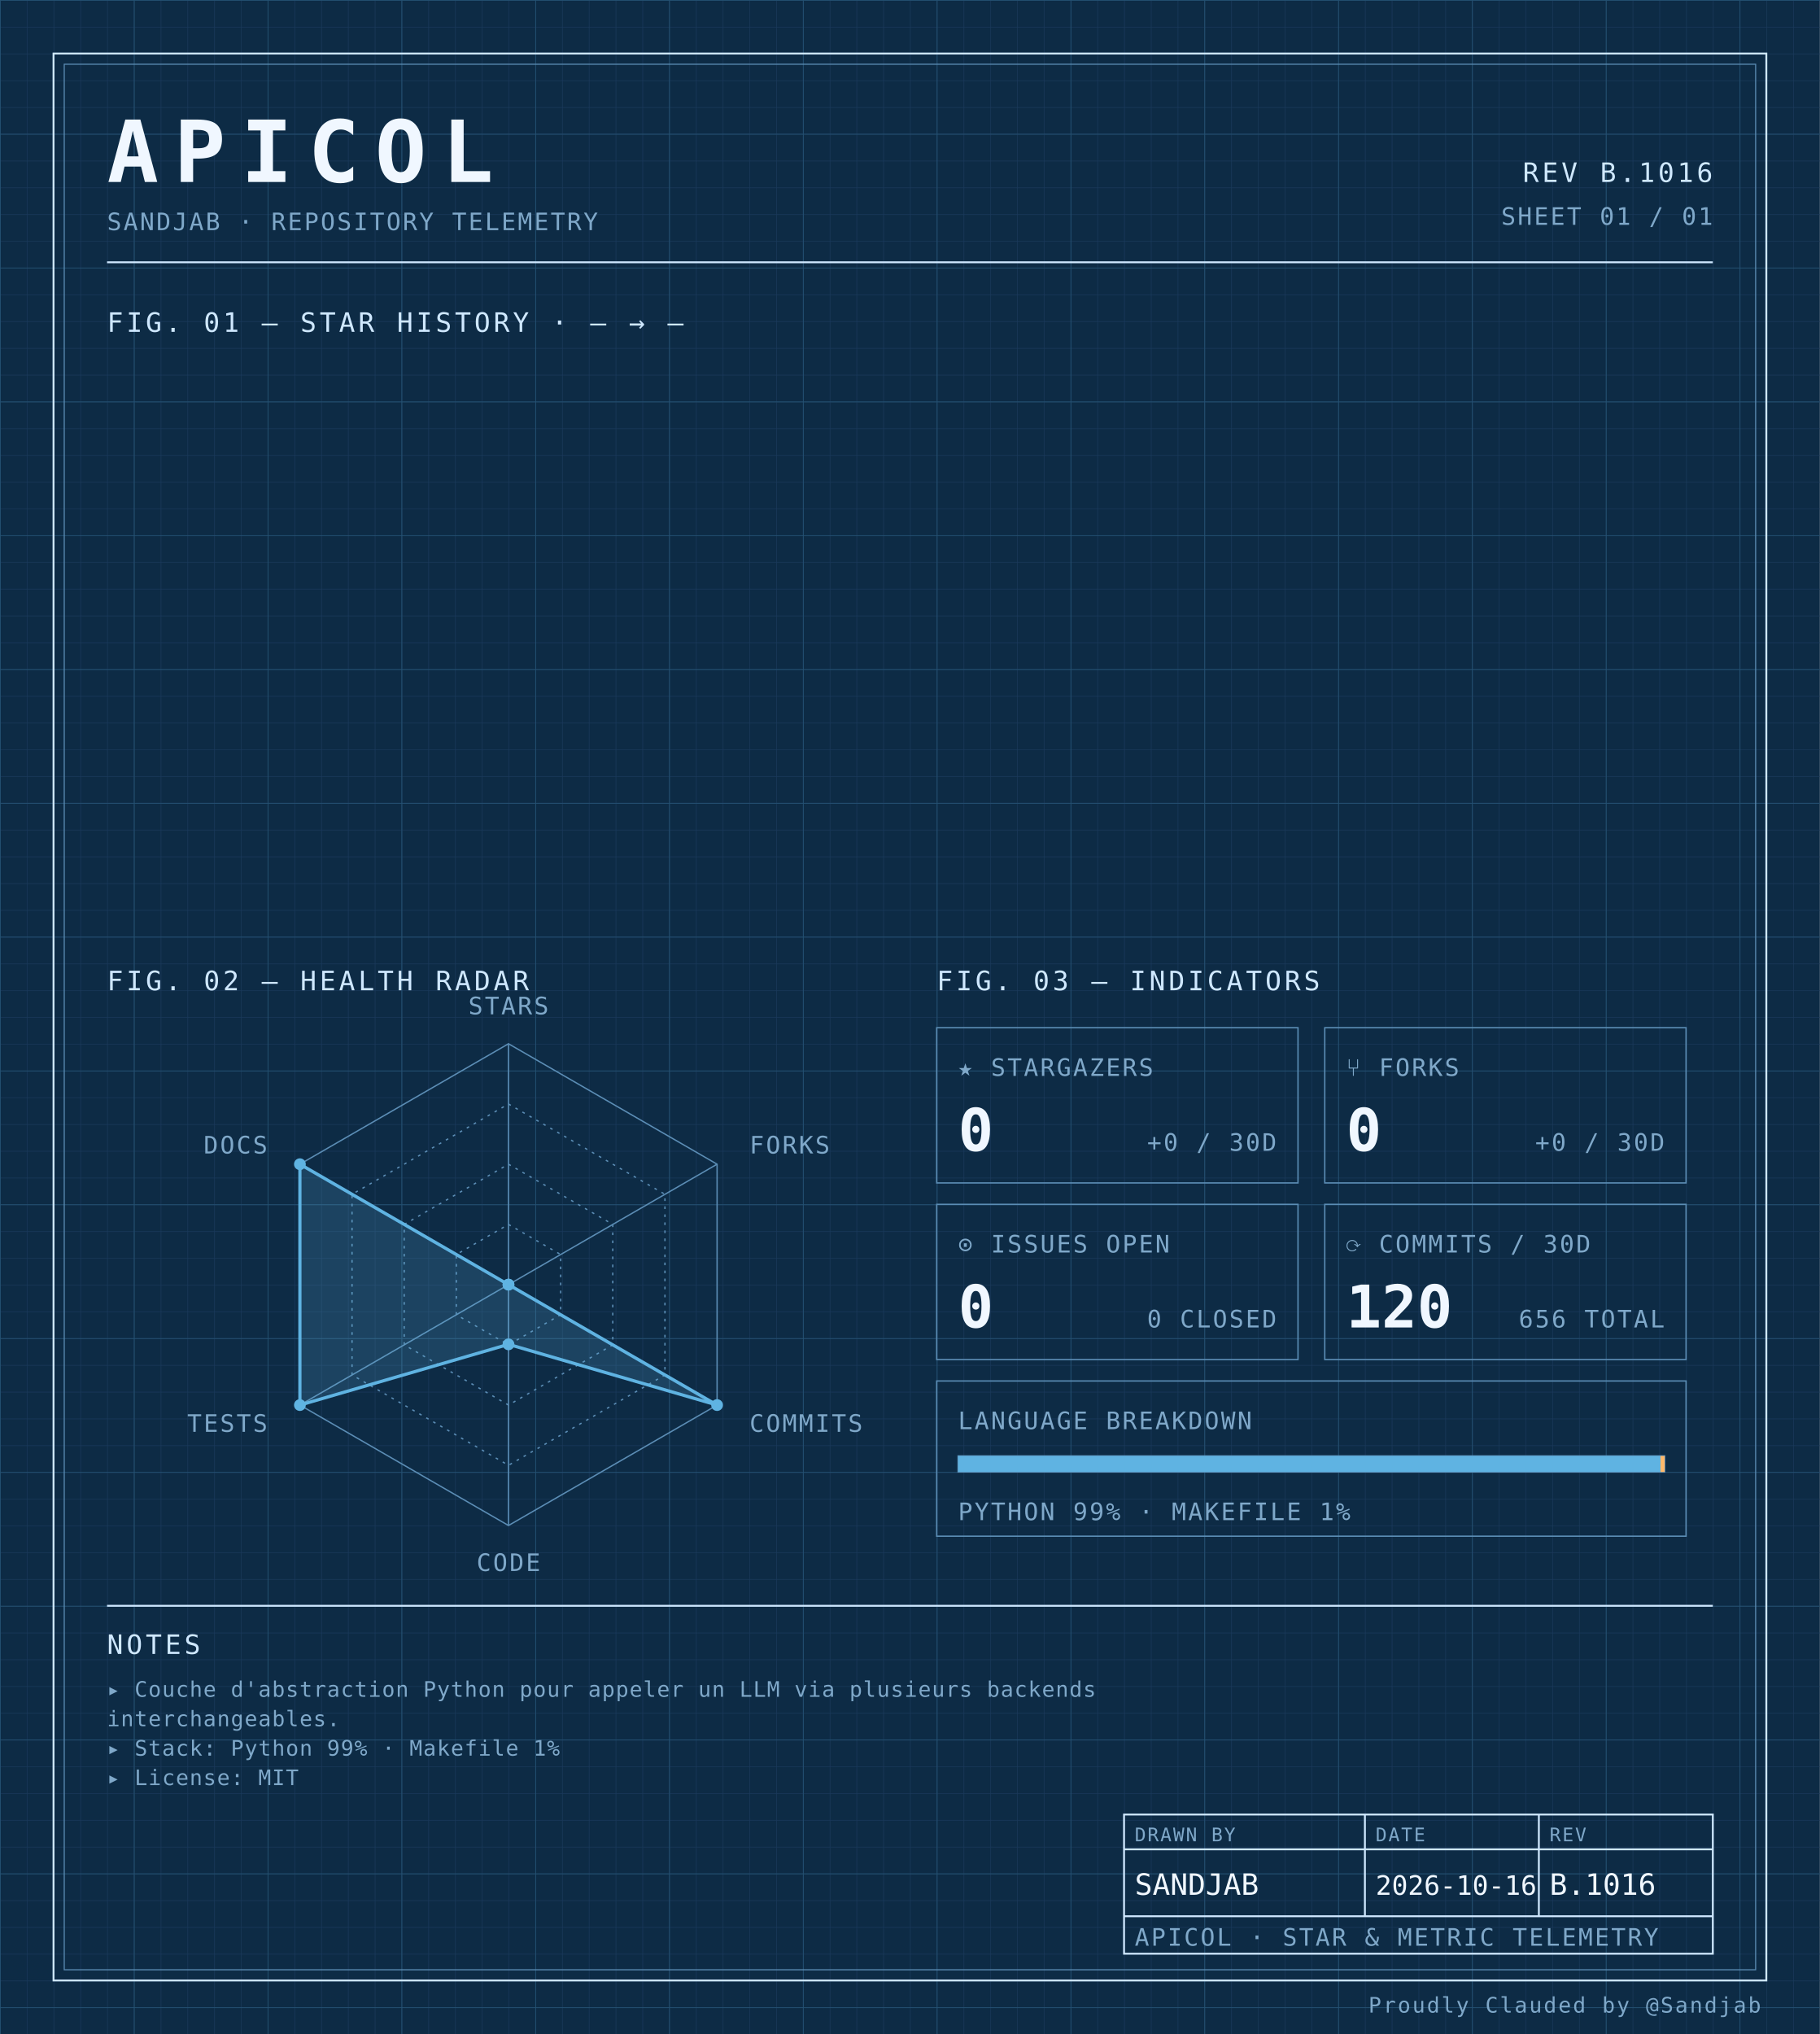
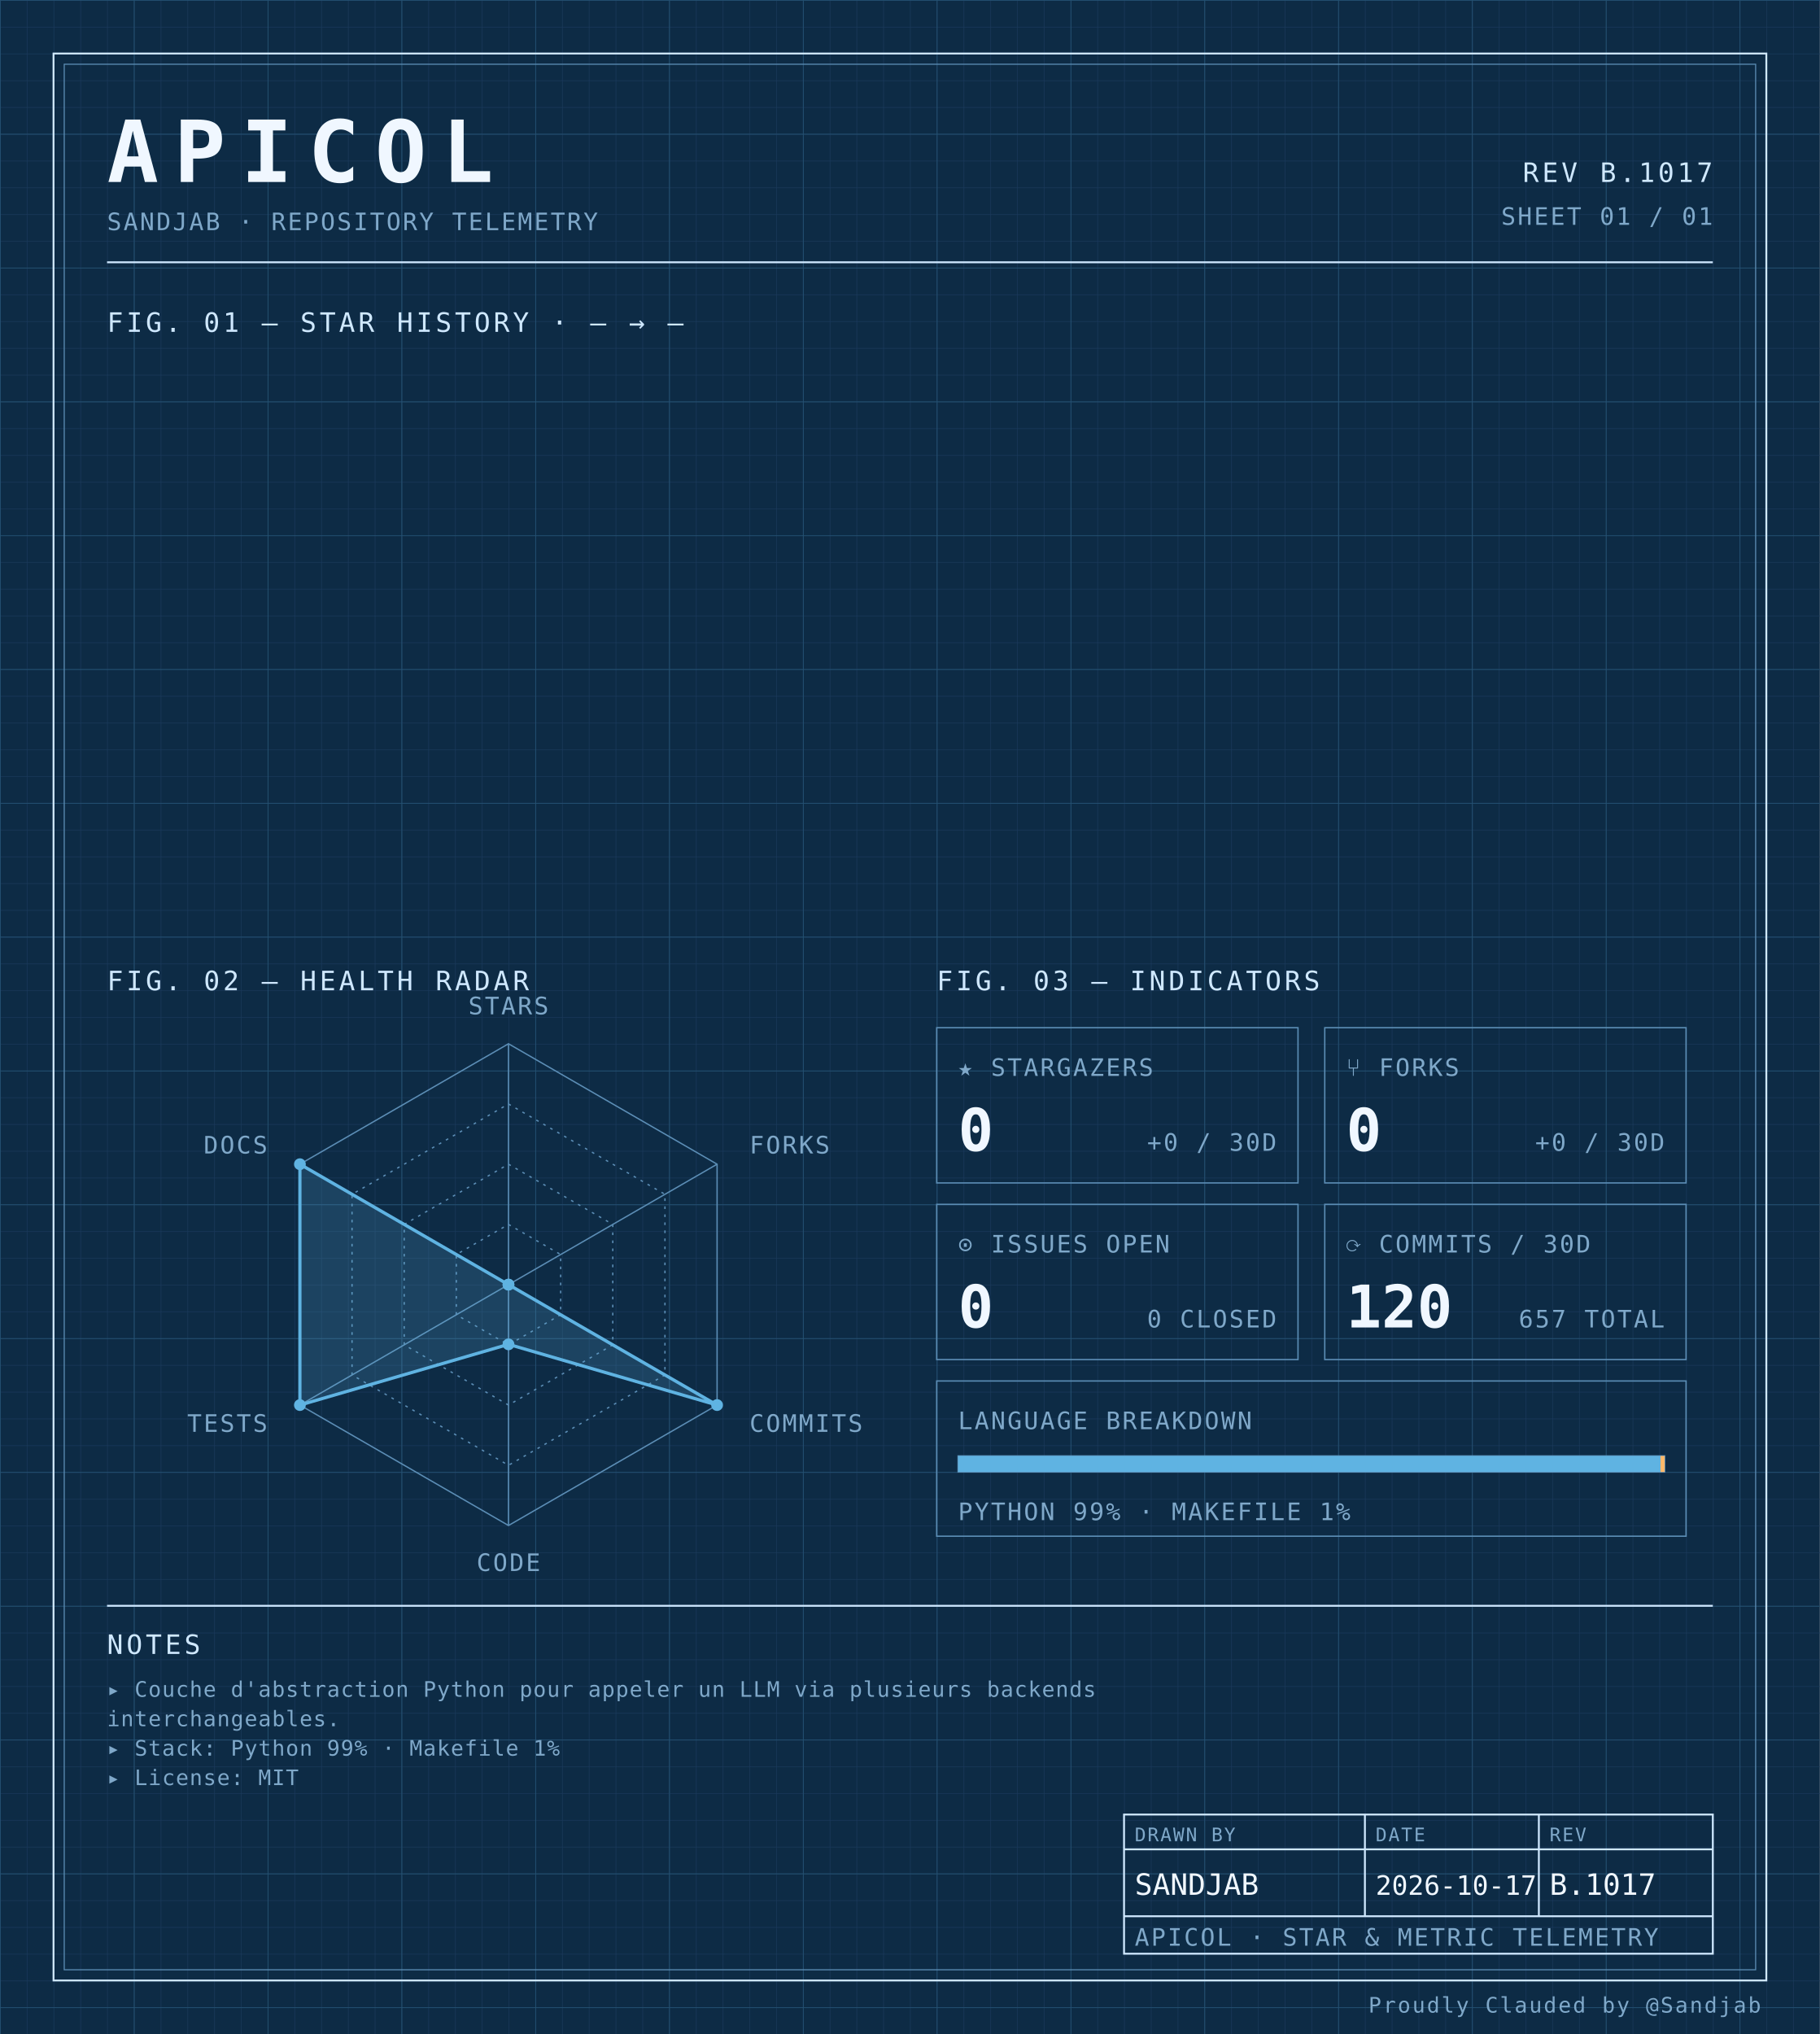
<svg xmlns="http://www.w3.org/2000/svg" width="100%" viewBox="0 0 680 760" role="img">
  <defs>
    <pattern id="grid-fine" width="10" height="10" patternUnits="userSpaceOnUse">
      <path d="M10 0H0V10" fill="none" stroke="#1a3a5c" stroke-width="0.4" />
    </pattern>
    <pattern id="grid-major" width="50" height="50" patternUnits="userSpaceOnUse">
      <path d="M50 0H0V50" fill="none" stroke="#245273" stroke-width="0.5" />
    </pattern>
  </defs>
  <rect x="0" y="0" width="680" height="760" fill="#0d2b45" />
  <rect x="0" y="0" width="680" height="760" fill="url(#grid-fine)" />
  <rect x="0" y="0" width="680" height="760" fill="url(#grid-major)" />
  <rect x="20" y="20" width="640" height="720" fill="none" stroke="#cfe8ff" stroke-width="0.7" />
  <rect x="24" y="24" width="632" height="712" fill="none" stroke="#5b8db5" stroke-width="0.4" />
  <text x="40" y="68" font-family="ui-monospace, 'SF Mono', 'JetBrains Mono', 'Cascadia Code', Consolas, monospace" font-size="32" font-weight="700" fill="#f0f7ff" text-anchor="start" letter-spacing="0.18em">APICOL</text>
  <text x="40" y="86" font-family="ui-monospace, 'SF Mono', 'JetBrains Mono', 'Cascadia Code', Consolas, monospace" font-size="9" font-weight="400" fill="#7fa8c9" text-anchor="start" letter-spacing="0.08em">SANDJAB · REPOSITORY TELEMETRY</text>
-   <text x="640" y="68" font-family="ui-monospace, 'SF Mono', 'JetBrains Mono', 'Cascadia Code', Consolas, monospace" font-size="10" font-weight="400" fill="#cfe8ff" text-anchor="end" letter-spacing="0.12em">REV B.1016</text>
+   <text x="640" y="68" font-family="ui-monospace, 'SF Mono', 'JetBrains Mono', 'Cascadia Code', Consolas, monospace" font-size="10" font-weight="400" fill="#cfe8ff" text-anchor="end" letter-spacing="0.12em">REV B.1017</text>
  <text x="640" y="84" font-family="ui-monospace, 'SF Mono', 'JetBrains Mono', 'Cascadia Code', Consolas, monospace" font-size="9" font-weight="400" fill="#7fa8c9" text-anchor="end" letter-spacing="0.08em">SHEET 01 / 01</text>
  <line x1="40" y1="98" x2="640" y2="98" stroke="#cfe8ff" stroke-width="0.7" />
  <text x="40" y="124" font-family="ui-monospace, 'SF Mono', 'JetBrains Mono', 'Cascadia Code', Consolas, monospace" font-size="10" font-weight="400" fill="#cfe8ff" text-anchor="start" letter-spacing="0.12em">FIG. 01 — STAR HISTORY · — → —</text>
  <text x="40" y="370" font-family="ui-monospace, 'SF Mono', 'JetBrains Mono', 'Cascadia Code', Consolas, monospace" font-size="10" font-weight="400" fill="#cfe8ff" text-anchor="start" letter-spacing="0.12em">FIG. 02 — HEALTH RADAR</text>
  <g transform="translate(190 480)">
    <polygon points="0.00,-90.00 77.94,-45.00 77.94,45.00 0.00,90.00 -77.94,45.00 -77.94,-45.00" fill="none" stroke="#5b8db5" stroke-width="0.5" />
    <polygon points="0.00,-67.50 58.46,-33.75 58.46,33.75 0.00,67.50 -58.46,33.75 -58.46,-33.75" fill="none" stroke="#5b8db5" stroke-width="0.5" stroke-dasharray="1,2" />
    <polygon points="0.00,-45.00 38.97,-22.50 38.97,22.50 0.00,45.00 -38.97,22.50 -38.97,-22.50" fill="none" stroke="#5b8db5" stroke-width="0.5" stroke-dasharray="1,2" />
    <polygon points="0.00,-22.50 19.49,-11.25 19.49,11.25 0.00,22.50 -19.49,11.25 -19.49,-11.25" fill="none" stroke="#5b8db5" stroke-width="0.5" stroke-dasharray="1,2" />
    <line x1="0" y1="0" x2="0.00" y2="-90.00" stroke="#5b8db5" stroke-width="0.5" />
    <line x1="0" y1="0" x2="77.94" y2="-45.00" stroke="#5b8db5" stroke-width="0.5" />
    <line x1="0" y1="0" x2="77.94" y2="45.00" stroke="#5b8db5" stroke-width="0.5" />
    <line x1="0" y1="0" x2="0.00" y2="90.00" stroke="#5b8db5" stroke-width="0.5" />
    <line x1="0" y1="0" x2="-77.94" y2="45.00" stroke="#5b8db5" stroke-width="0.5" />
    <line x1="0" y1="0" x2="-77.94" y2="-45.00" stroke="#5b8db5" stroke-width="0.5" />
    <polygon points="0.00,0.00 0.00,0.00 77.94,45.00 0.00,22.31 -77.94,45.00 -77.94,-45.00" fill="#5fb3e2" fill-opacity="0.18" stroke="#5fb3e2" stroke-width="1.2" />
    <circle cx="0.00" cy="0.00" r="2.2" fill="#5fb3e2" />
    <circle cx="0.00" cy="0.00" r="2.2" fill="#5fb3e2" />
    <circle cx="77.94" cy="45.00" r="2.2" fill="#5fb3e2" />
    <circle cx="0.00" cy="22.31" r="2.2" fill="#5fb3e2" />
    <circle cx="-77.94" cy="45.00" r="2.2" fill="#5fb3e2" />
    <circle cx="-77.94" cy="-45.00" r="2.2" fill="#5fb3e2" />
    <text x="6.3681633555662356e-15" y="-101" font-family="ui-monospace, 'SF Mono', 'JetBrains Mono', 'Cascadia Code', Consolas, monospace" font-size="9" font-weight="400" fill="#7fa8c9" text-anchor="middle" letter-spacing="0.08em">STARS</text>
    <text x="90.067" y="-49" font-family="ui-monospace, 'SF Mono', 'JetBrains Mono', 'Cascadia Code', Consolas, monospace" font-size="9" font-weight="400" fill="#7fa8c9" text-anchor="start" letter-spacing="0.08em">FORKS</text>
    <text x="90.067" y="55" font-family="ui-monospace, 'SF Mono', 'JetBrains Mono', 'Cascadia Code', Consolas, monospace" font-size="9" font-weight="400" fill="#7fa8c9" text-anchor="start" letter-spacing="0.08em">COMMITS</text>
    <text x="6.3681633555662356e-15" y="107" font-family="ui-monospace, 'SF Mono', 'JetBrains Mono', 'Cascadia Code', Consolas, monospace" font-size="9" font-weight="400" fill="#7fa8c9" text-anchor="middle" letter-spacing="0.08em">CODE</text>
    <text x="-90.067" y="55" font-family="ui-monospace, 'SF Mono', 'JetBrains Mono', 'Cascadia Code', Consolas, monospace" font-size="9" font-weight="400" fill="#7fa8c9" text-anchor="end" letter-spacing="0.08em">TESTS</text>
    <text x="-90.067" y="-49" font-family="ui-monospace, 'SF Mono', 'JetBrains Mono', 'Cascadia Code', Consolas, monospace" font-size="9" font-weight="400" fill="#7fa8c9" text-anchor="end" letter-spacing="0.08em">DOCS</text>
  </g>
  <text x="350" y="370" font-family="ui-monospace, 'SF Mono', 'JetBrains Mono', 'Cascadia Code', Consolas, monospace" font-size="10" font-weight="400" fill="#cfe8ff" text-anchor="start" letter-spacing="0.12em">FIG. 03 — INDICATORS</text>
  <rect x="350" y="384" width="135" height="58" fill="none" stroke="#5b8db5" stroke-width="0.5" />
  <text x="358" y="402" font-family="ui-monospace, 'SF Mono', 'JetBrains Mono', 'Cascadia Code', Consolas, monospace" font-size="9" font-weight="400" fill="#7fa8c9" text-anchor="start" letter-spacing="0.08em">★ STARGAZERS</text>
  <text x="358" y="430" font-family="ui-monospace, 'SF Mono', 'JetBrains Mono', 'Cascadia Code', Consolas, monospace" font-size="22" font-weight="700" fill="#f0f7ff" text-anchor="start" letter-spacing="normal">0</text>
  <text x="477" y="430" font-family="ui-monospace, 'SF Mono', 'JetBrains Mono', 'Cascadia Code', Consolas, monospace" font-size="9" font-weight="400" fill="#7fa8c9" text-anchor="end" letter-spacing="0.08em">+0 / 30D</text>
  <rect x="495" y="384" width="135" height="58" fill="none" stroke="#5b8db5" stroke-width="0.5" />
  <text x="503" y="402" font-family="ui-monospace, 'SF Mono', 'JetBrains Mono', 'Cascadia Code', Consolas, monospace" font-size="9" font-weight="400" fill="#7fa8c9" text-anchor="start" letter-spacing="0.08em">⑂ FORKS</text>
  <text x="503" y="430" font-family="ui-monospace, 'SF Mono', 'JetBrains Mono', 'Cascadia Code', Consolas, monospace" font-size="22" font-weight="700" fill="#f0f7ff" text-anchor="start" letter-spacing="normal">0</text>
  <text x="622" y="430" font-family="ui-monospace, 'SF Mono', 'JetBrains Mono', 'Cascadia Code', Consolas, monospace" font-size="9" font-weight="400" fill="#7fa8c9" text-anchor="end" letter-spacing="0.08em">+0 / 30D</text>
  <rect x="350" y="450" width="135" height="58" fill="none" stroke="#5b8db5" stroke-width="0.5" />
  <text x="358" y="468" font-family="ui-monospace, 'SF Mono', 'JetBrains Mono', 'Cascadia Code', Consolas, monospace" font-size="9" font-weight="400" fill="#7fa8c9" text-anchor="start" letter-spacing="0.08em">⊙ ISSUES OPEN</text>
  <text x="358" y="496" font-family="ui-monospace, 'SF Mono', 'JetBrains Mono', 'Cascadia Code', Consolas, monospace" font-size="22" font-weight="700" fill="#f0f7ff" text-anchor="start" letter-spacing="normal">0</text>
  <text x="477" y="496" font-family="ui-monospace, 'SF Mono', 'JetBrains Mono', 'Cascadia Code', Consolas, monospace" font-size="9" font-weight="400" fill="#7fa8c9" text-anchor="end" letter-spacing="0.08em">0 CLOSED</text>
  <rect x="495" y="450" width="135" height="58" fill="none" stroke="#5b8db5" stroke-width="0.5" />
  <text x="503" y="468" font-family="ui-monospace, 'SF Mono', 'JetBrains Mono', 'Cascadia Code', Consolas, monospace" font-size="9" font-weight="400" fill="#7fa8c9" text-anchor="start" letter-spacing="0.08em">⟳ COMMITS / 30D</text>
  <text x="503" y="496" font-family="ui-monospace, 'SF Mono', 'JetBrains Mono', 'Cascadia Code', Consolas, monospace" font-size="22" font-weight="700" fill="#f0f7ff" text-anchor="start" letter-spacing="normal">120</text>
-   <text x="622" y="496" font-family="ui-monospace, 'SF Mono', 'JetBrains Mono', 'Cascadia Code', Consolas, monospace" font-size="9" font-weight="400" fill="#7fa8c9" text-anchor="end" letter-spacing="0.08em">656 TOTAL</text>
+   <text x="622" y="496" font-family="ui-monospace, 'SF Mono', 'JetBrains Mono', 'Cascadia Code', Consolas, monospace" font-size="9" font-weight="400" fill="#7fa8c9" text-anchor="end" letter-spacing="0.08em">657 TOTAL</text>
  <rect x="350" y="516" width="280" height="58" fill="none" stroke="#5b8db5" stroke-width="0.5" />
  <text x="358" y="534" font-family="ui-monospace, 'SF Mono', 'JetBrains Mono', 'Cascadia Code', Consolas, monospace" font-size="9" font-weight="400" fill="#7fa8c9" text-anchor="start" letter-spacing="0.08em">LANGUAGE BREAKDOWN</text>
  <rect x="358" y="544" width="264" height="6" fill="none" stroke="#5b8db5" stroke-width="0.5" />
  <rect x="358" y="544" width="262.46" height="6" fill="#5fb3e2" />
  <rect x="620.456" y="544" width="1.54" height="6" fill="#ffb96b" />
  <text x="358" y="568" font-family="ui-monospace, 'SF Mono', 'JetBrains Mono', 'Cascadia Code', Consolas, monospace" font-size="9" font-weight="400" fill="#7fa8c9" text-anchor="start" letter-spacing="0.08em">PYTHON 99% · MAKEFILE 1%</text>
  <line x1="40" y1="600" x2="640" y2="600" stroke="#cfe8ff" stroke-width="0.7" />
  <text x="40" y="618" font-family="ui-monospace, 'SF Mono', 'JetBrains Mono', 'Cascadia Code', Consolas, monospace" font-size="10" font-weight="400" fill="#cfe8ff" text-anchor="start" letter-spacing="0.12em">NOTES</text>
  <text x="40" y="634" font-family="ui-monospace, 'SF Mono', 'JetBrains Mono', 'Cascadia Code', Consolas, monospace" font-size="8" font-weight="400" fill="#7fa8c9" text-anchor="start" letter-spacing="0.04em">▸ Couche d'abstraction Python pour appeler un LLM via plusieurs backends</text>
  <text x="40" y="645" font-family="ui-monospace, 'SF Mono', 'JetBrains Mono', 'Cascadia Code', Consolas, monospace" font-size="8" font-weight="400" fill="#7fa8c9" text-anchor="start" letter-spacing="0.04em">  interchangeables.</text>
  <text x="40" y="656" font-family="ui-monospace, 'SF Mono', 'JetBrains Mono', 'Cascadia Code', Consolas, monospace" font-size="8" font-weight="400" fill="#7fa8c9" text-anchor="start" letter-spacing="0.04em">▸ Stack: Python 99% · Makefile 1%</text>
  <text x="40" y="667" font-family="ui-monospace, 'SF Mono', 'JetBrains Mono', 'Cascadia Code', Consolas, monospace" font-size="8" font-weight="400" fill="#7fa8c9" text-anchor="start" letter-spacing="0.04em">▸ License: MIT</text>
  <rect x="420" y="678" width="220" height="52" fill="none" stroke="#cfe8ff" stroke-width="0.7" />
  <line x1="420" y1="691" x2="640" y2="691" stroke="#cfe8ff" stroke-width="0.7" />
  <line x1="420" y1="716" x2="640" y2="716" stroke="#cfe8ff" stroke-width="0.7" />
  <line x1="510" y1="678" x2="510" y2="716" stroke="#cfe8ff" stroke-width="0.7" />
  <line x1="575" y1="678" x2="575" y2="716" stroke="#cfe8ff" stroke-width="0.7" />
  <text x="424" y="688" font-family="ui-monospace, 'SF Mono', 'JetBrains Mono', 'Cascadia Code', Consolas, monospace" font-size="7" font-weight="400" fill="#7fa8c9" text-anchor="start" letter-spacing="0.08em">DRAWN BY</text>
  <text x="514" y="688" font-family="ui-monospace, 'SF Mono', 'JetBrains Mono', 'Cascadia Code', Consolas, monospace" font-size="7" font-weight="400" fill="#7fa8c9" text-anchor="start" letter-spacing="0.08em">DATE</text>
  <text x="579" y="688" font-family="ui-monospace, 'SF Mono', 'JetBrains Mono', 'Cascadia Code', Consolas, monospace" font-size="7" font-weight="400" fill="#7fa8c9" text-anchor="start" letter-spacing="0.08em">REV</text>
  <text x="424" y="708" font-family="ui-monospace, 'SF Mono', 'JetBrains Mono', 'Cascadia Code', Consolas, monospace" font-size="11" font-weight="400" fill="#f0f7ff" text-anchor="start" letter-spacing="normal">SANDJAB</text>
-   <text x="514" y="708" font-family="ui-monospace, 'SF Mono', 'JetBrains Mono', 'Cascadia Code', Consolas, monospace" font-size="10" font-weight="400" fill="#f0f7ff" text-anchor="start" letter-spacing="normal">2026-10-16</text>
-   <text x="579" y="708" font-family="ui-monospace, 'SF Mono', 'JetBrains Mono', 'Cascadia Code', Consolas, monospace" font-size="11" font-weight="400" fill="#f0f7ff" text-anchor="start" letter-spacing="normal">B.1016</text>
+   <text x="514" y="708" font-family="ui-monospace, 'SF Mono', 'JetBrains Mono', 'Cascadia Code', Consolas, monospace" font-size="10" font-weight="400" fill="#f0f7ff" text-anchor="start" letter-spacing="normal">2026-10-17</text>
+   <text x="579" y="708" font-family="ui-monospace, 'SF Mono', 'JetBrains Mono', 'Cascadia Code', Consolas, monospace" font-size="11" font-weight="400" fill="#f0f7ff" text-anchor="start" letter-spacing="normal">B.1017</text>
  <text x="424" y="727" font-family="ui-monospace, 'SF Mono', 'JetBrains Mono', 'Cascadia Code', Consolas, monospace" font-size="9" font-weight="400" fill="#7fa8c9" text-anchor="start" letter-spacing="0.08em">APICOL · STAR &amp; METRIC TELEMETRY</text>
  <text x="658" y="752" font-family="ui-monospace, 'SF Mono', 'JetBrains Mono', 'Cascadia Code', Consolas, monospace" font-size="8" font-weight="400" fill="#7fa8c9" text-anchor="end" letter-spacing="0.08em">Proudly Clauded by @Sandjab</text>
</svg>
